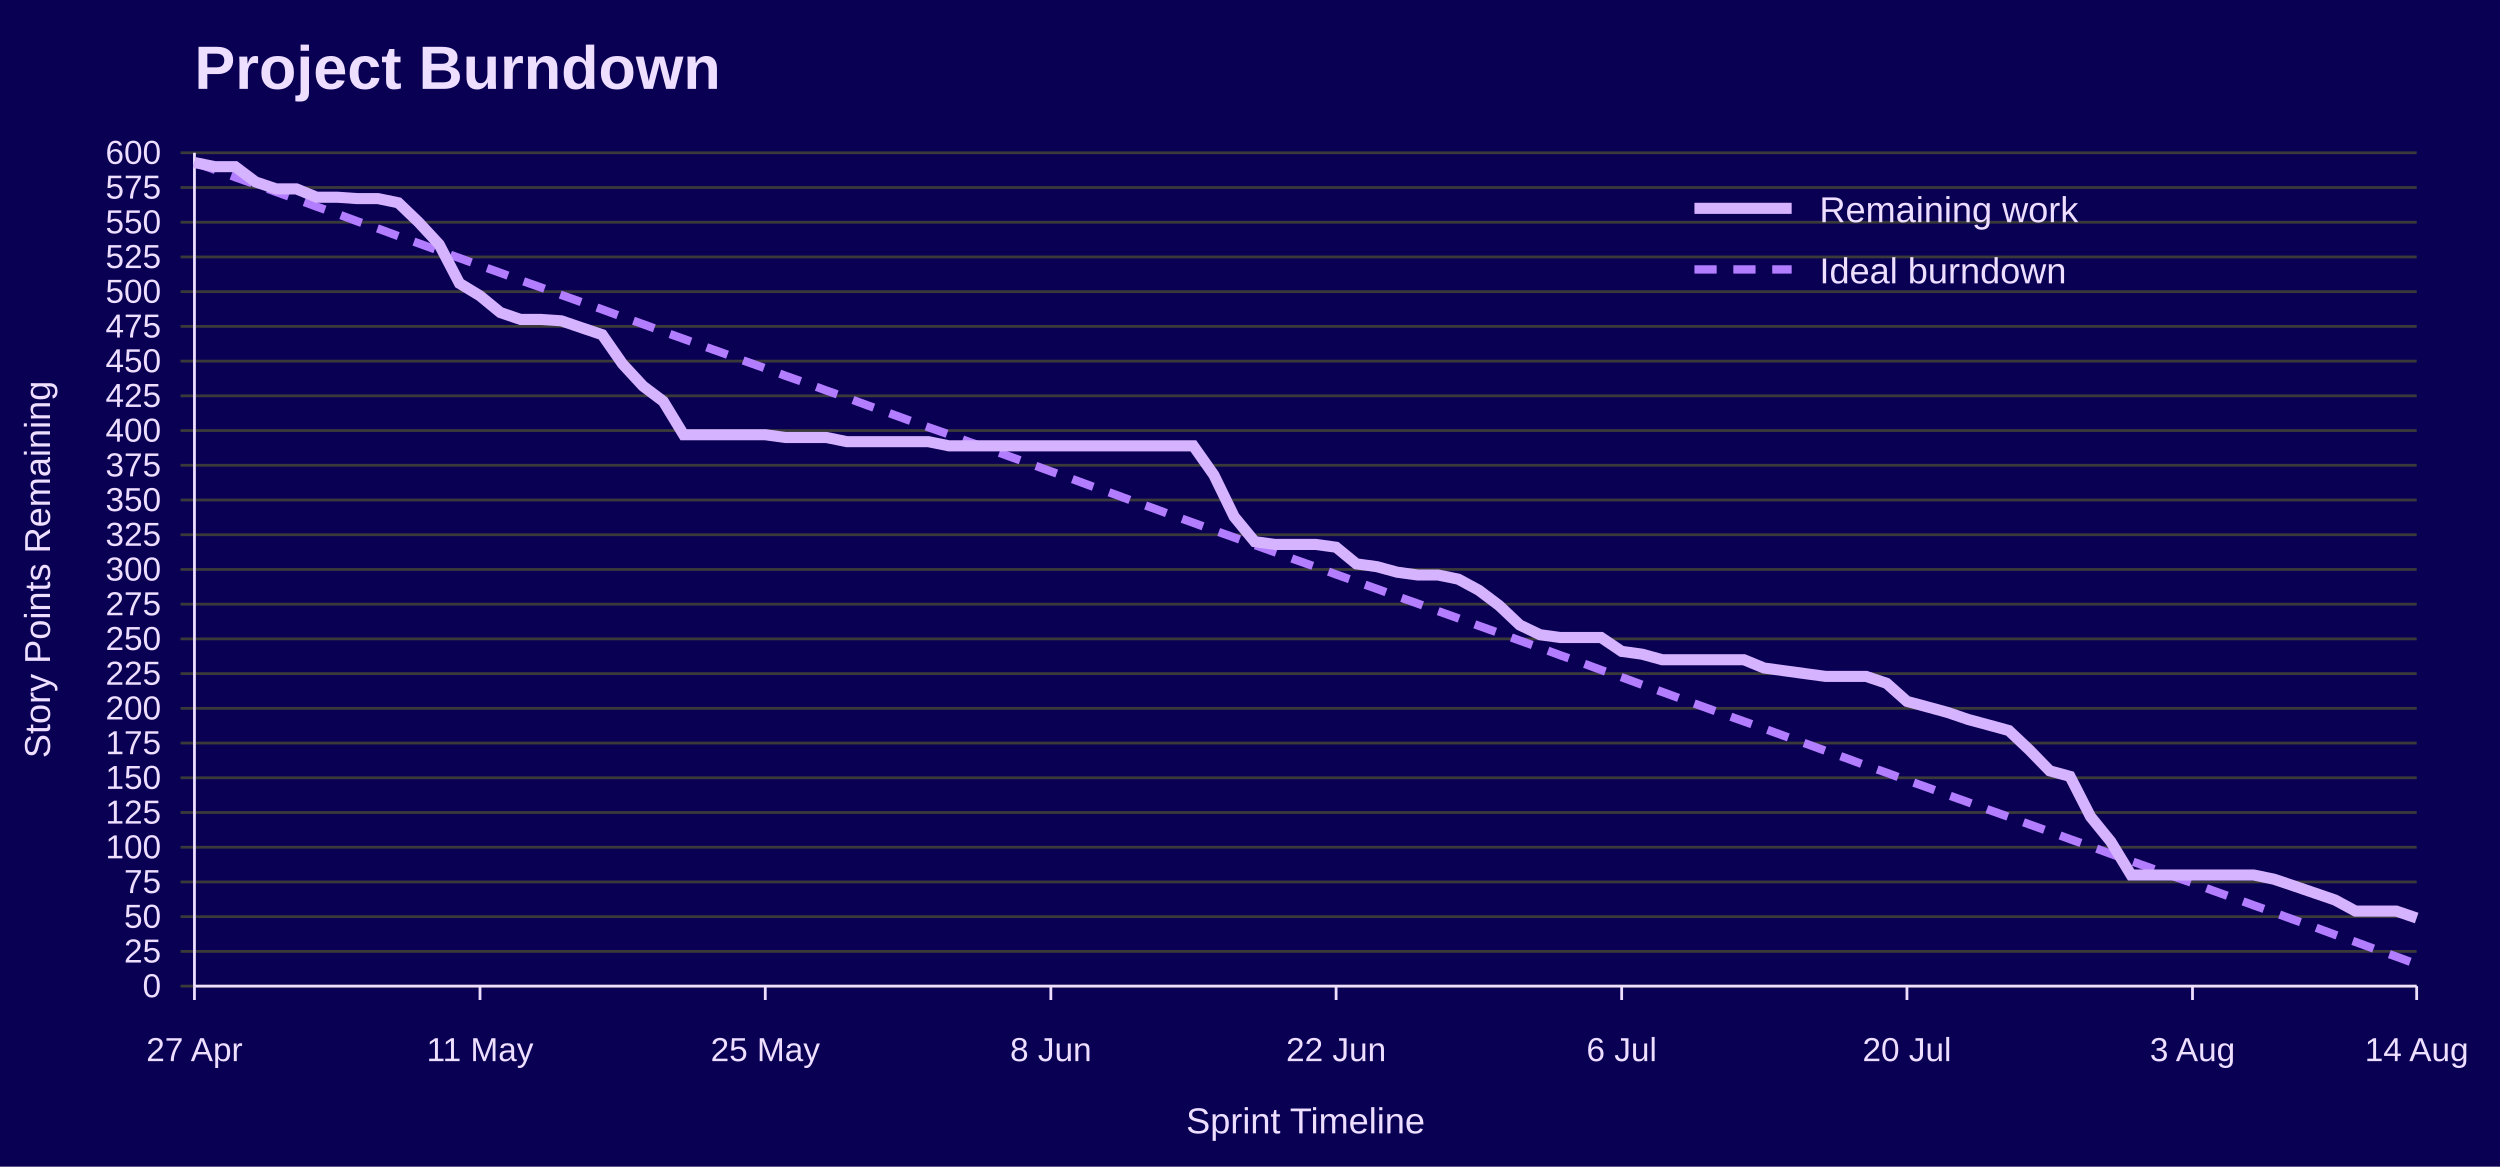
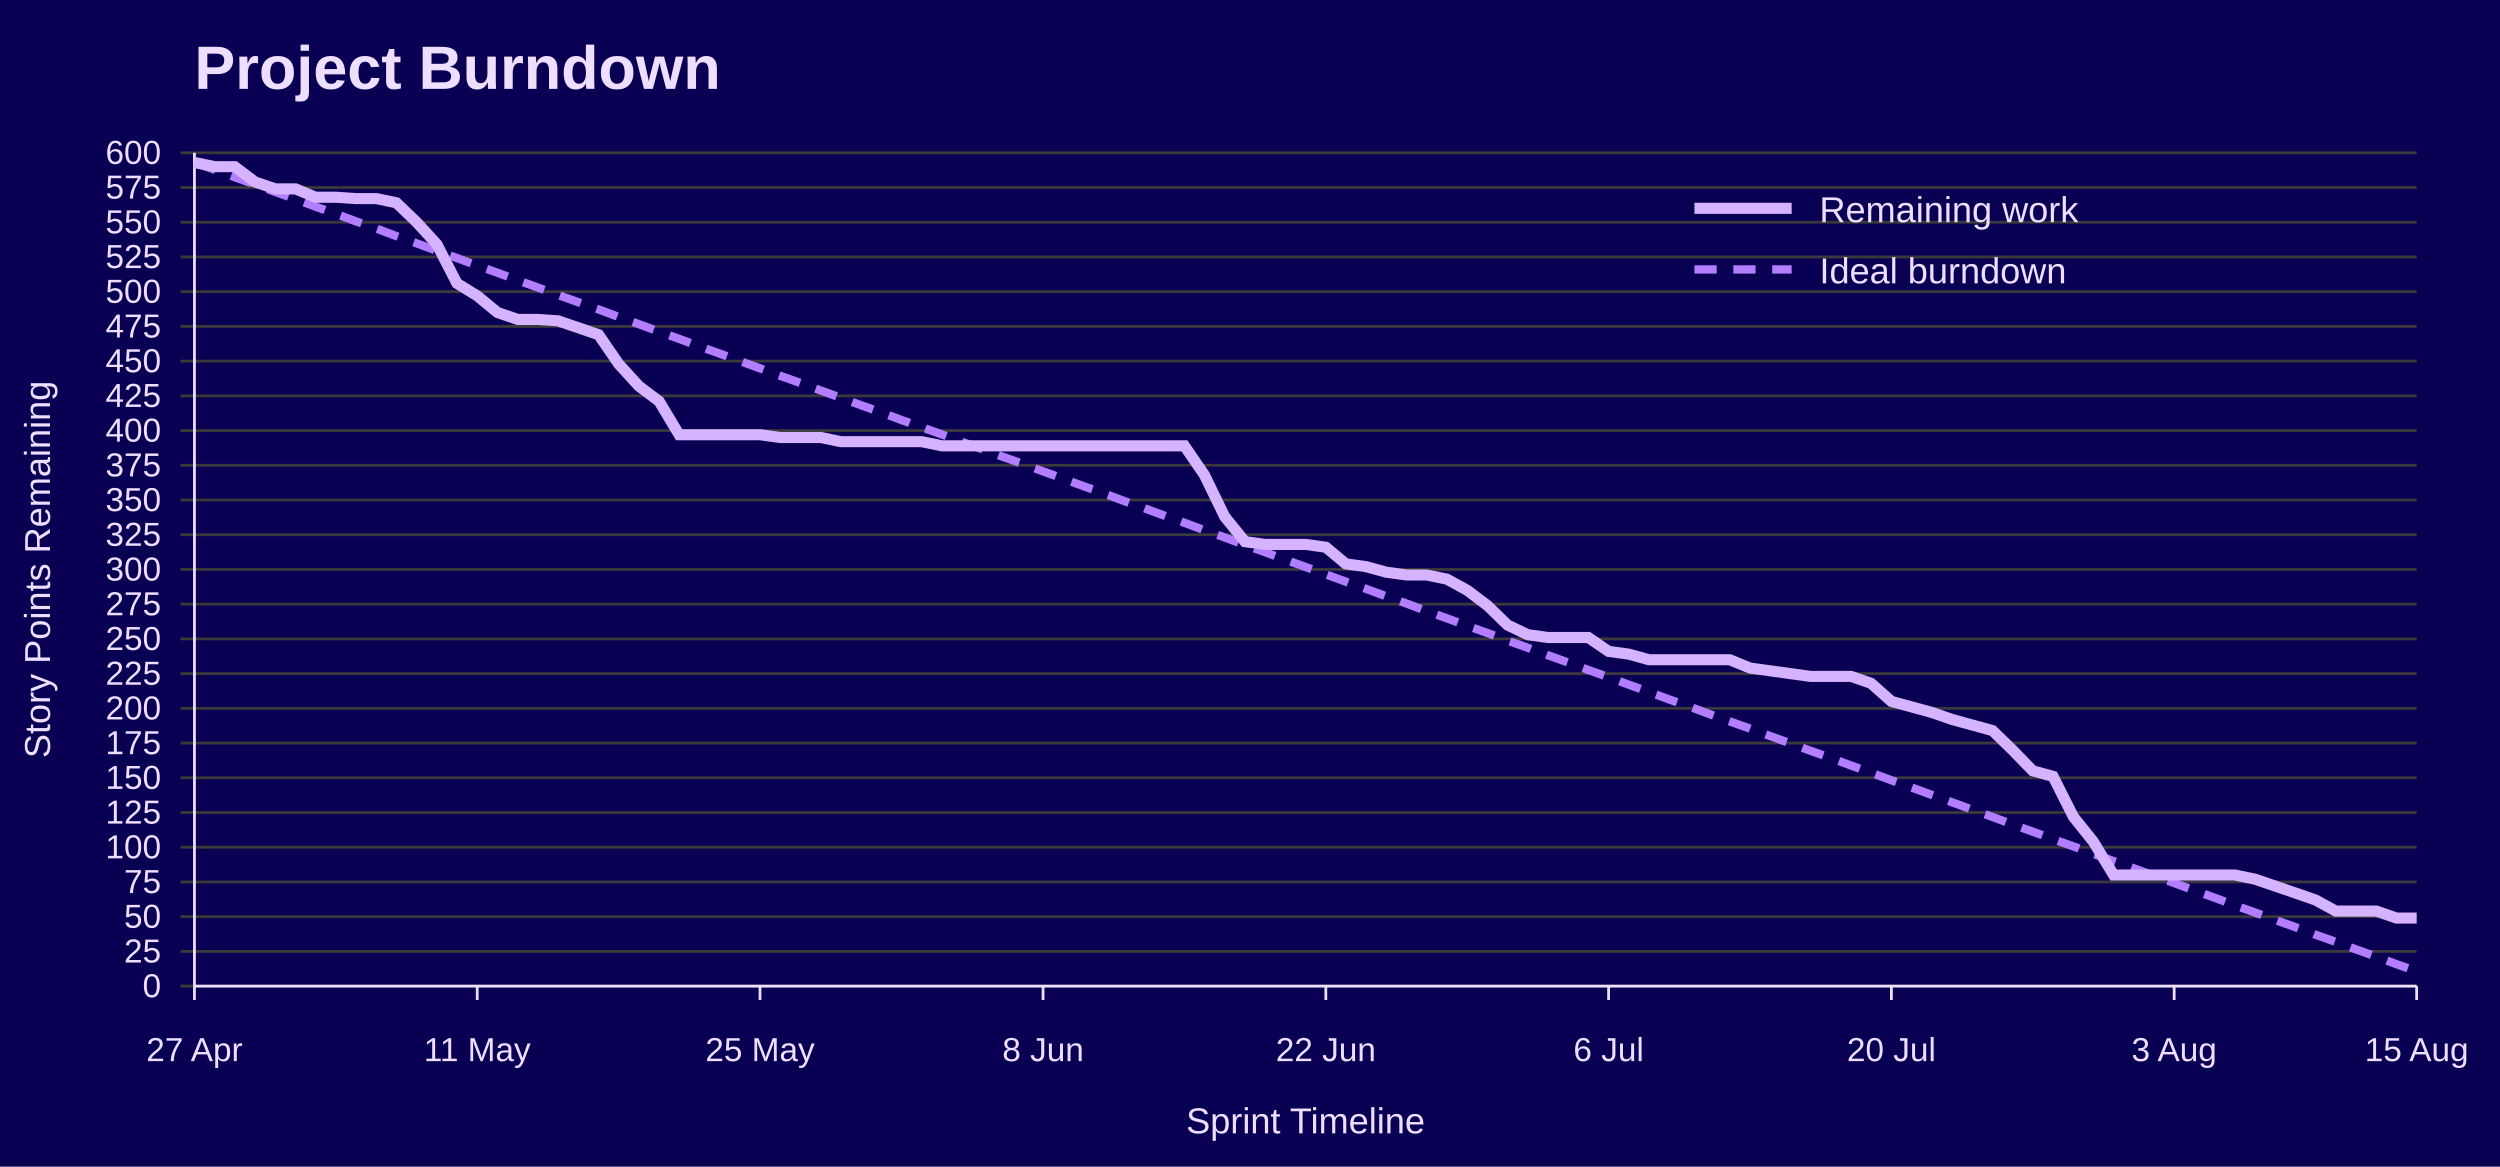
<svg xmlns="http://www.w3.org/2000/svg" width="900" height="420" viewBox="0 0 900 420" role="img" aria-labelledby="title desc">
  <rect width="100%" height="100%" fill="#090054" />
  <text x="70" y="32" font-family="Jost, Arial, Helvetica, sans-serif" font-size="22" font-weight="700" fill="#EEDEFF">Project Burndown</text>
  <line x1="65" y1="355.0" x2="870" y2="355.0" stroke="#3A3A3A" />
  <text x="58" y="359.0" font-family="Overpass, Arial, Helvetica, sans-serif" font-size="12" text-anchor="end" fill="#EEDEFF">0</text>
  <line x1="65" y1="342.5" x2="870" y2="342.5" stroke="#3A3A3A" />
  <text x="58" y="346.5" font-family="Overpass, Arial, Helvetica, sans-serif" font-size="12" text-anchor="end" fill="#EEDEFF">25</text>
  <line x1="65" y1="330.0" x2="870" y2="330.0" stroke="#3A3A3A" />
  <text x="58" y="334.0" font-family="Overpass, Arial, Helvetica, sans-serif" font-size="12" text-anchor="end" fill="#EEDEFF">50</text>
  <line x1="65" y1="317.5" x2="870" y2="317.5" stroke="#3A3A3A" />
  <text x="58" y="321.5" font-family="Overpass, Arial, Helvetica, sans-serif" font-size="12" text-anchor="end" fill="#EEDEFF">75</text>
  <line x1="65" y1="305.0" x2="870" y2="305.0" stroke="#3A3A3A" />
  <text x="58" y="309.0" font-family="Overpass, Arial, Helvetica, sans-serif" font-size="12" text-anchor="end" fill="#EEDEFF">100</text>
  <line x1="65" y1="292.5" x2="870" y2="292.5" stroke="#3A3A3A" />
  <text x="58" y="296.5" font-family="Overpass, Arial, Helvetica, sans-serif" font-size="12" text-anchor="end" fill="#EEDEFF">125</text>
  <line x1="65" y1="280.0" x2="870" y2="280.0" stroke="#3A3A3A" />
  <text x="58" y="284.0" font-family="Overpass, Arial, Helvetica, sans-serif" font-size="12" text-anchor="end" fill="#EEDEFF">150</text>
  <line x1="65" y1="267.5" x2="870" y2="267.5" stroke="#3A3A3A" />
  <text x="58" y="271.5" font-family="Overpass, Arial, Helvetica, sans-serif" font-size="12" text-anchor="end" fill="#EEDEFF">175</text>
  <line x1="65" y1="255.0" x2="870" y2="255.0" stroke="#3A3A3A" />
  <text x="58" y="259.0" font-family="Overpass, Arial, Helvetica, sans-serif" font-size="12" text-anchor="end" fill="#EEDEFF">200</text>
  <line x1="65" y1="242.5" x2="870" y2="242.5" stroke="#3A3A3A" />
  <text x="58" y="246.5" font-family="Overpass, Arial, Helvetica, sans-serif" font-size="12" text-anchor="end" fill="#EEDEFF">225</text>
  <line x1="65" y1="230.0" x2="870" y2="230.0" stroke="#3A3A3A" />
  <text x="58" y="234.0" font-family="Overpass, Arial, Helvetica, sans-serif" font-size="12" text-anchor="end" fill="#EEDEFF">250</text>
  <line x1="65" y1="217.5" x2="870" y2="217.5" stroke="#3A3A3A" />
  <text x="58" y="221.5" font-family="Overpass, Arial, Helvetica, sans-serif" font-size="12" text-anchor="end" fill="#EEDEFF">275</text>
  <line x1="65" y1="205.0" x2="870" y2="205.0" stroke="#3A3A3A" />
  <text x="58" y="209.0" font-family="Overpass, Arial, Helvetica, sans-serif" font-size="12" text-anchor="end" fill="#EEDEFF">300</text>
  <line x1="65" y1="192.5" x2="870" y2="192.5" stroke="#3A3A3A" />
  <text x="58" y="196.5" font-family="Overpass, Arial, Helvetica, sans-serif" font-size="12" text-anchor="end" fill="#EEDEFF">325</text>
  <line x1="65" y1="180.0" x2="870" y2="180.0" stroke="#3A3A3A" />
  <text x="58" y="184.0" font-family="Overpass, Arial, Helvetica, sans-serif" font-size="12" text-anchor="end" fill="#EEDEFF">350</text>
  <line x1="65" y1="167.5" x2="870" y2="167.5" stroke="#3A3A3A" />
  <text x="58" y="171.5" font-family="Overpass, Arial, Helvetica, sans-serif" font-size="12" text-anchor="end" fill="#EEDEFF">375</text>
  <line x1="65" y1="155.0" x2="870" y2="155.0" stroke="#3A3A3A" />
  <text x="58" y="159.0" font-family="Overpass, Arial, Helvetica, sans-serif" font-size="12" text-anchor="end" fill="#EEDEFF">400</text>
  <line x1="65" y1="142.5" x2="870" y2="142.5" stroke="#3A3A3A" />
  <text x="58" y="146.5" font-family="Overpass, Arial, Helvetica, sans-serif" font-size="12" text-anchor="end" fill="#EEDEFF">425</text>
  <line x1="65" y1="130.0" x2="870" y2="130.0" stroke="#3A3A3A" />
  <text x="58" y="134.0" font-family="Overpass, Arial, Helvetica, sans-serif" font-size="12" text-anchor="end" fill="#EEDEFF">450</text>
  <line x1="65" y1="117.5" x2="870" y2="117.5" stroke="#3A3A3A" />
  <text x="58" y="121.5" font-family="Overpass, Arial, Helvetica, sans-serif" font-size="12" text-anchor="end" fill="#EEDEFF">475</text>
  <line x1="65" y1="105.0" x2="870" y2="105.0" stroke="#3A3A3A" />
  <text x="58" y="109.0" font-family="Overpass, Arial, Helvetica, sans-serif" font-size="12" text-anchor="end" fill="#EEDEFF">500</text>
  <line x1="65" y1="92.5" x2="870" y2="92.5" stroke="#3A3A3A" />
  <text x="58" y="96.5" font-family="Overpass, Arial, Helvetica, sans-serif" font-size="12" text-anchor="end" fill="#EEDEFF">525</text>
  <line x1="65" y1="80.0" x2="870" y2="80.0" stroke="#3A3A3A" />
  <text x="58" y="84.0" font-family="Overpass, Arial, Helvetica, sans-serif" font-size="12" text-anchor="end" fill="#EEDEFF">550</text>
  <line x1="65" y1="67.5" x2="870" y2="67.5" stroke="#3A3A3A" />
  <text x="58" y="71.5" font-family="Overpass, Arial, Helvetica, sans-serif" font-size="12" text-anchor="end" fill="#EEDEFF">575</text>
  <line x1="65" y1="55.0" x2="870" y2="55.0" stroke="#3A3A3A" />
  <text x="58" y="59.0" font-family="Overpass, Arial, Helvetica, sans-serif" font-size="12" text-anchor="end" fill="#EEDEFF">600</text>
  <line x1="70.0" y1="355" x2="70.0" y2="360" stroke="#EEDEFF" />
  <text x="70.0" y="382" font-family="Overpass, Arial, Helvetica, sans-serif" font-size="12" text-anchor="middle" fill="#EEDEFF">27 Apr</text>
-   <line x1="172.8" y1="355" x2="172.8" y2="360" stroke="#EEDEFF" />
-   <text x="172.8" y="382" font-family="Overpass, Arial, Helvetica, sans-serif" font-size="12" text-anchor="middle" fill="#EEDEFF">11 May</text>
-   <line x1="275.5" y1="355" x2="275.5" y2="360" stroke="#EEDEFF" />
-   <text x="275.5" y="382" font-family="Overpass, Arial, Helvetica, sans-serif" font-size="12" text-anchor="middle" fill="#EEDEFF">25 May</text>
-   <line x1="378.3" y1="355" x2="378.3" y2="360" stroke="#EEDEFF" />
-   <text x="378.3" y="382" font-family="Overpass, Arial, Helvetica, sans-serif" font-size="12" text-anchor="middle" fill="#EEDEFF">8 Jun</text>
-   <line x1="481.0" y1="355" x2="481.0" y2="360" stroke="#EEDEFF" />
-   <text x="481.0" y="382" font-family="Overpass, Arial, Helvetica, sans-serif" font-size="12" text-anchor="middle" fill="#EEDEFF">22 Jun</text>
-   <line x1="583.8" y1="355" x2="583.8" y2="360" stroke="#EEDEFF" />
-   <text x="583.8" y="382" font-family="Overpass, Arial, Helvetica, sans-serif" font-size="12" text-anchor="middle" fill="#EEDEFF">6 Jul</text>
-   <line x1="686.5" y1="355" x2="686.5" y2="360" stroke="#EEDEFF" />
-   <text x="686.5" y="382" font-family="Overpass, Arial, Helvetica, sans-serif" font-size="12" text-anchor="middle" fill="#EEDEFF">20 Jul</text>
-   <line x1="789.3" y1="355" x2="789.3" y2="360" stroke="#EEDEFF" />
-   <text x="789.3" y="382" font-family="Overpass, Arial, Helvetica, sans-serif" font-size="12" text-anchor="middle" fill="#EEDEFF">3 Aug</text>
+   <line x1="171.8" y1="355" x2="171.8" y2="360" stroke="#EEDEFF" />
+   <text x="171.8" y="382" font-family="Overpass, Arial, Helvetica, sans-serif" font-size="12" text-anchor="middle" fill="#EEDEFF">11 May</text>
+   <line x1="273.6" y1="355" x2="273.6" y2="360" stroke="#EEDEFF" />
+   <text x="273.6" y="382" font-family="Overpass, Arial, Helvetica, sans-serif" font-size="12" text-anchor="middle" fill="#EEDEFF">25 May</text>
+   <line x1="375.5" y1="355" x2="375.5" y2="360" stroke="#EEDEFF" />
+   <text x="375.5" y="382" font-family="Overpass, Arial, Helvetica, sans-serif" font-size="12" text-anchor="middle" fill="#EEDEFF">8 Jun</text>
+   <line x1="477.3" y1="355" x2="477.3" y2="360" stroke="#EEDEFF" />
+   <text x="477.3" y="382" font-family="Overpass, Arial, Helvetica, sans-serif" font-size="12" text-anchor="middle" fill="#EEDEFF">22 Jun</text>
+   <line x1="579.1" y1="355" x2="579.1" y2="360" stroke="#EEDEFF" />
+   <text x="579.1" y="382" font-family="Overpass, Arial, Helvetica, sans-serif" font-size="12" text-anchor="middle" fill="#EEDEFF">6 Jul</text>
+   <line x1="680.9" y1="355" x2="680.9" y2="360" stroke="#EEDEFF" />
+   <text x="680.9" y="382" font-family="Overpass, Arial, Helvetica, sans-serif" font-size="12" text-anchor="middle" fill="#EEDEFF">20 Jul</text>
+   <line x1="782.7" y1="355" x2="782.7" y2="360" stroke="#EEDEFF" />
+   <text x="782.7" y="382" font-family="Overpass, Arial, Helvetica, sans-serif" font-size="12" text-anchor="middle" fill="#EEDEFF">3 Aug</text>
  <line x1="870.0" y1="355" x2="870.0" y2="360" stroke="#EEDEFF" />
-   <text x="870.0" y="382" font-family="Overpass, Arial, Helvetica, sans-serif" font-size="12" text-anchor="middle" fill="#EEDEFF">14 Aug</text>
+   <text x="870.0" y="382" font-family="Overpass, Arial, Helvetica, sans-serif" font-size="12" text-anchor="middle" fill="#EEDEFF">15 Aug</text>
  <line x1="70" y1="55" x2="70" y2="355" stroke="#EEDEFF" />
  <line x1="70" y1="355" x2="870" y2="355" stroke="#EEDEFF" />
  <text x="18" y="205.0" font-family="Overpass, Arial, Helvetica, sans-serif" font-size="13" text-anchor="middle" transform="rotate(-90 18 205.0)" fill="#EEDEFF">Story Points Remaining</text>
  <text x="470.0" y="408" font-family="Overpass, Arial, Helvetica, sans-serif" font-size="13" text-anchor="middle" fill="#EEDEFF">Sprint Timeline</text>
-   <polyline points="70.0,58.5 77.3,61.1 84.7,63.8 92.0,66.4 99.4,69.1 106.7,71.7 114.0,74.4 121.4,77.0 128.7,79.7 136.1,82.3 143.4,85.0 150.7,87.6 158.1,90.3 165.4,92.9 172.8,95.6 180.1,98.2 187.4,100.9 194.8,103.5 202.1,106.2 209.4,108.8 216.8,111.4 224.1,114.1 231.5,116.7 238.8,119.4 246.1,122.0 253.5,124.7 260.8,127.3 268.2,130.0 275.5,132.6 282.8,135.3 290.2,137.9 297.5,140.6 304.9,143.2 312.2,145.9 319.5,148.5 326.9,151.2 334.2,153.8 341.6,156.4 348.9,159.1 356.2,161.7 363.6,164.4 370.9,167.0 378.3,169.7 385.6,172.3 392.9,175.0 400.3,177.6 407.6,180.3 415.0,182.9 422.3,185.6 429.6,188.2 437.0,190.9 444.3,193.5 451.7,196.2 459.0,198.8 466.3,201.5 473.7,204.1 481.0,206.8 488.3,209.4 495.7,212.0 503.0,214.7 510.4,217.3 517.7,220.0 525.0,222.6 532.4,225.3 539.7,227.9 547.1,230.6 554.4,233.2 561.7,235.9 569.1,238.5 576.4,241.2 583.8,243.8 591.1,246.5 598.4,249.1 605.8,251.8 613.1,254.4 620.5,257.1 627.8,259.7 635.1,262.3 642.5,265.0 649.8,267.6 657.2,270.3 664.5,272.9 671.8,275.6 679.2,278.2 686.5,280.9 693.9,283.5 701.2,286.2 708.5,288.8 715.9,291.5 723.2,294.1 730.6,296.8 737.9,299.4 745.2,302.1 752.6,304.7 759.9,307.4 767.2,310.0 774.6,312.6 781.9,315.3 789.3,317.9 796.6,320.6 803.9,323.2 811.3,325.9 818.6,328.5 826.0,331.2 833.3,333.8 840.6,336.5 848.0,339.1 855.3,341.8 862.7,344.4 870.0,347.1" fill="none" stroke="#B37DFF" stroke-width="3" stroke-dasharray="8 6" />
-   <polyline points="70.0,58.5 77.3,60.0 84.7,60.0 92.0,65.5 99.4,68.0 106.7,68.0 114.0,71.0 121.4,71.0 128.7,71.5 136.1,71.5 143.4,73.0 150.7,80.0 158.1,88.0 165.4,102.0 172.8,106.5 180.1,112.5 187.4,115.0 194.8,115.0 202.1,115.5 209.4,118.0 216.8,120.5 224.1,131.0 231.5,139.0 238.8,144.5 246.1,156.5 253.5,156.5 260.8,156.5 268.2,156.5 275.5,156.5 282.8,157.5 290.2,157.5 297.5,157.5 304.9,159.0 312.2,159.0 319.5,159.0 326.9,159.0 334.2,159.0 341.6,160.5 348.9,160.5 356.2,160.5 363.6,160.5 370.9,160.5 378.3,160.5 385.6,160.5 392.9,160.5 400.3,160.5 407.6,160.5 415.0,160.5 422.3,160.5 429.6,160.5 437.0,171.0 444.3,186.0 451.7,195.0 459.0,196.0 466.3,196.0 473.7,196.0 481.0,197.0 488.3,203.0 495.7,204.0 503.0,206.0 510.4,207.0 517.7,207.0 525.0,208.5 532.4,212.5 539.7,218.0 547.1,225.0 554.4,228.5 561.7,229.5 569.1,229.5 576.4,229.5 583.8,234.5 591.1,235.5 598.4,237.5 605.8,237.5 613.1,237.5 620.5,237.5 627.8,237.5 635.1,240.5 642.5,241.5 649.8,242.5 657.2,243.5 664.5,243.5 671.8,243.5 679.2,246.0 686.5,252.5 693.9,254.5 701.2,256.5 708.5,259.0 715.9,261.0 723.2,263.0 730.6,270.0 737.9,277.5 745.2,279.5 752.6,294.0 759.9,303.0 767.2,315.0 774.6,315.0 781.9,315.0 789.3,315.0 796.6,315.0 803.9,315.0 811.3,315.0 818.6,316.5 826.0,319.0 833.3,321.5 840.6,324.0 848.0,328.0 855.3,328.0 862.7,328.0 870.0,330.5" fill="none" stroke="#D6B3FF" stroke-width="4" />
+   <polyline points="70.0,58.5 77.3,61.1 84.5,63.8 91.8,66.4 99.1,69.1 106.4,71.7 113.6,74.4 120.9,77.0 128.2,79.7 135.5,82.3 142.7,85.0 150.0,87.6 157.3,90.3 164.5,92.9 171.8,95.6 179.1,98.2 186.4,100.9 193.6,103.5 200.9,106.2 208.2,108.8 215.5,111.4 222.7,114.1 230.0,116.7 237.3,119.4 244.5,122.0 251.8,124.7 259.1,127.3 266.4,130.0 273.6,132.6 280.9,135.3 288.2,137.9 295.5,140.6 302.7,143.2 310.0,145.9 317.3,148.5 324.5,151.2 331.8,153.8 339.1,156.4 346.4,159.1 353.6,161.7 360.9,164.4 368.2,167.0 375.5,169.7 382.7,172.3 390.0,175.0 397.3,177.6 404.5,180.3 411.8,182.9 419.1,185.6 426.4,188.2 433.6,190.9 440.9,193.5 448.2,196.2 455.5,198.8 462.7,201.5 470.0,204.1 477.3,206.8 484.5,209.4 491.8,212.0 499.1,214.7 506.4,217.3 513.6,220.0 520.9,222.6 528.2,225.3 535.5,227.9 542.7,230.6 550.0,233.2 557.3,235.9 564.5,238.5 571.8,241.2 579.1,243.8 586.4,246.5 593.6,249.1 600.9,251.8 608.2,254.4 615.5,257.1 622.7,259.7 630.0,262.3 637.3,265.0 644.5,267.6 651.8,270.3 659.1,272.9 666.4,275.6 673.6,278.2 680.9,280.9 688.2,283.5 695.5,286.2 702.7,288.8 710.0,291.5 717.3,294.1 724.5,296.8 731.8,299.4 739.1,302.1 746.4,304.7 753.6,307.4 760.9,310.0 768.2,312.6 775.5,315.3 782.7,317.9 790.0,320.6 797.3,323.2 804.5,325.9 811.8,328.5 819.1,331.2 826.4,333.8 833.6,336.5 840.9,339.1 848.2,341.8 855.5,344.4 862.7,347.1 870.0,349.7" fill="none" stroke="#B37DFF" stroke-width="3" stroke-dasharray="8 6" />
+   <polyline points="70.0,58.5 77.3,60.0 84.5,60.0 91.8,65.5 99.1,68.0 106.4,68.0 113.6,71.0 120.9,71.0 128.2,71.5 135.5,71.5 142.7,73.0 150.0,80.0 157.3,88.0 164.5,102.0 171.8,106.5 179.1,112.5 186.4,115.0 193.6,115.0 200.9,115.5 208.2,118.0 215.5,120.5 222.7,131.0 230.0,139.0 237.3,144.5 244.5,156.5 251.8,156.5 259.1,156.5 266.4,156.5 273.6,156.5 280.9,157.5 288.2,157.5 295.5,157.5 302.7,159.0 310.0,159.0 317.3,159.0 324.5,159.0 331.8,159.0 339.1,160.5 346.4,160.5 353.6,160.5 360.9,160.5 368.2,160.5 375.5,160.5 382.7,160.5 390.0,160.5 397.3,160.5 404.5,160.5 411.8,160.5 419.1,160.5 426.4,160.5 433.6,171.0 440.9,186.0 448.2,195.0 455.5,196.0 462.7,196.0 470.0,196.0 477.3,197.0 484.5,203.0 491.8,204.0 499.1,206.0 506.4,207.0 513.6,207.0 520.9,208.5 528.2,212.5 535.5,218.0 542.7,225.0 550.0,228.5 557.3,229.5 564.5,229.5 571.8,229.5 579.1,234.5 586.4,235.5 593.6,237.5 600.9,237.5 608.2,237.5 615.5,237.5 622.7,237.5 630.0,240.5 637.3,241.5 644.5,242.5 651.8,243.5 659.1,243.5 666.4,243.5 673.6,246.0 680.9,252.5 688.2,254.5 695.5,256.5 702.7,259.0 710.0,261.0 717.3,263.0 724.5,270.0 731.8,277.5 739.1,279.5 746.4,294.0 753.6,303.0 760.9,315.0 768.2,315.0 775.5,315.0 782.7,315.0 790.0,315.0 797.3,315.0 804.5,315.0 811.8,316.5 819.1,319.0 826.4,321.5 833.6,324.0 840.9,328.0 848.2,328.0 855.5,328.0 862.7,330.5 870.0,330.5" fill="none" stroke="#D6B3FF" stroke-width="4" />
  <line x1="610" y1="75" x2="645" y2="75" stroke="#D6B3FF" stroke-width="4" />
  <text x="655" y="80" font-family="Overpass, Arial, Helvetica, sans-serif" font-size="13" fill="#EEDEFF">Remaining work</text>
  <line x1="610" y1="97" x2="645" y2="97" stroke="#B37DFF" stroke-width="3" stroke-dasharray="8 6" />
  <text x="655" y="102" font-family="Overpass, Arial, Helvetica, sans-serif" font-size="13" fill="#EEDEFF">Ideal burndown</text>
</svg>
